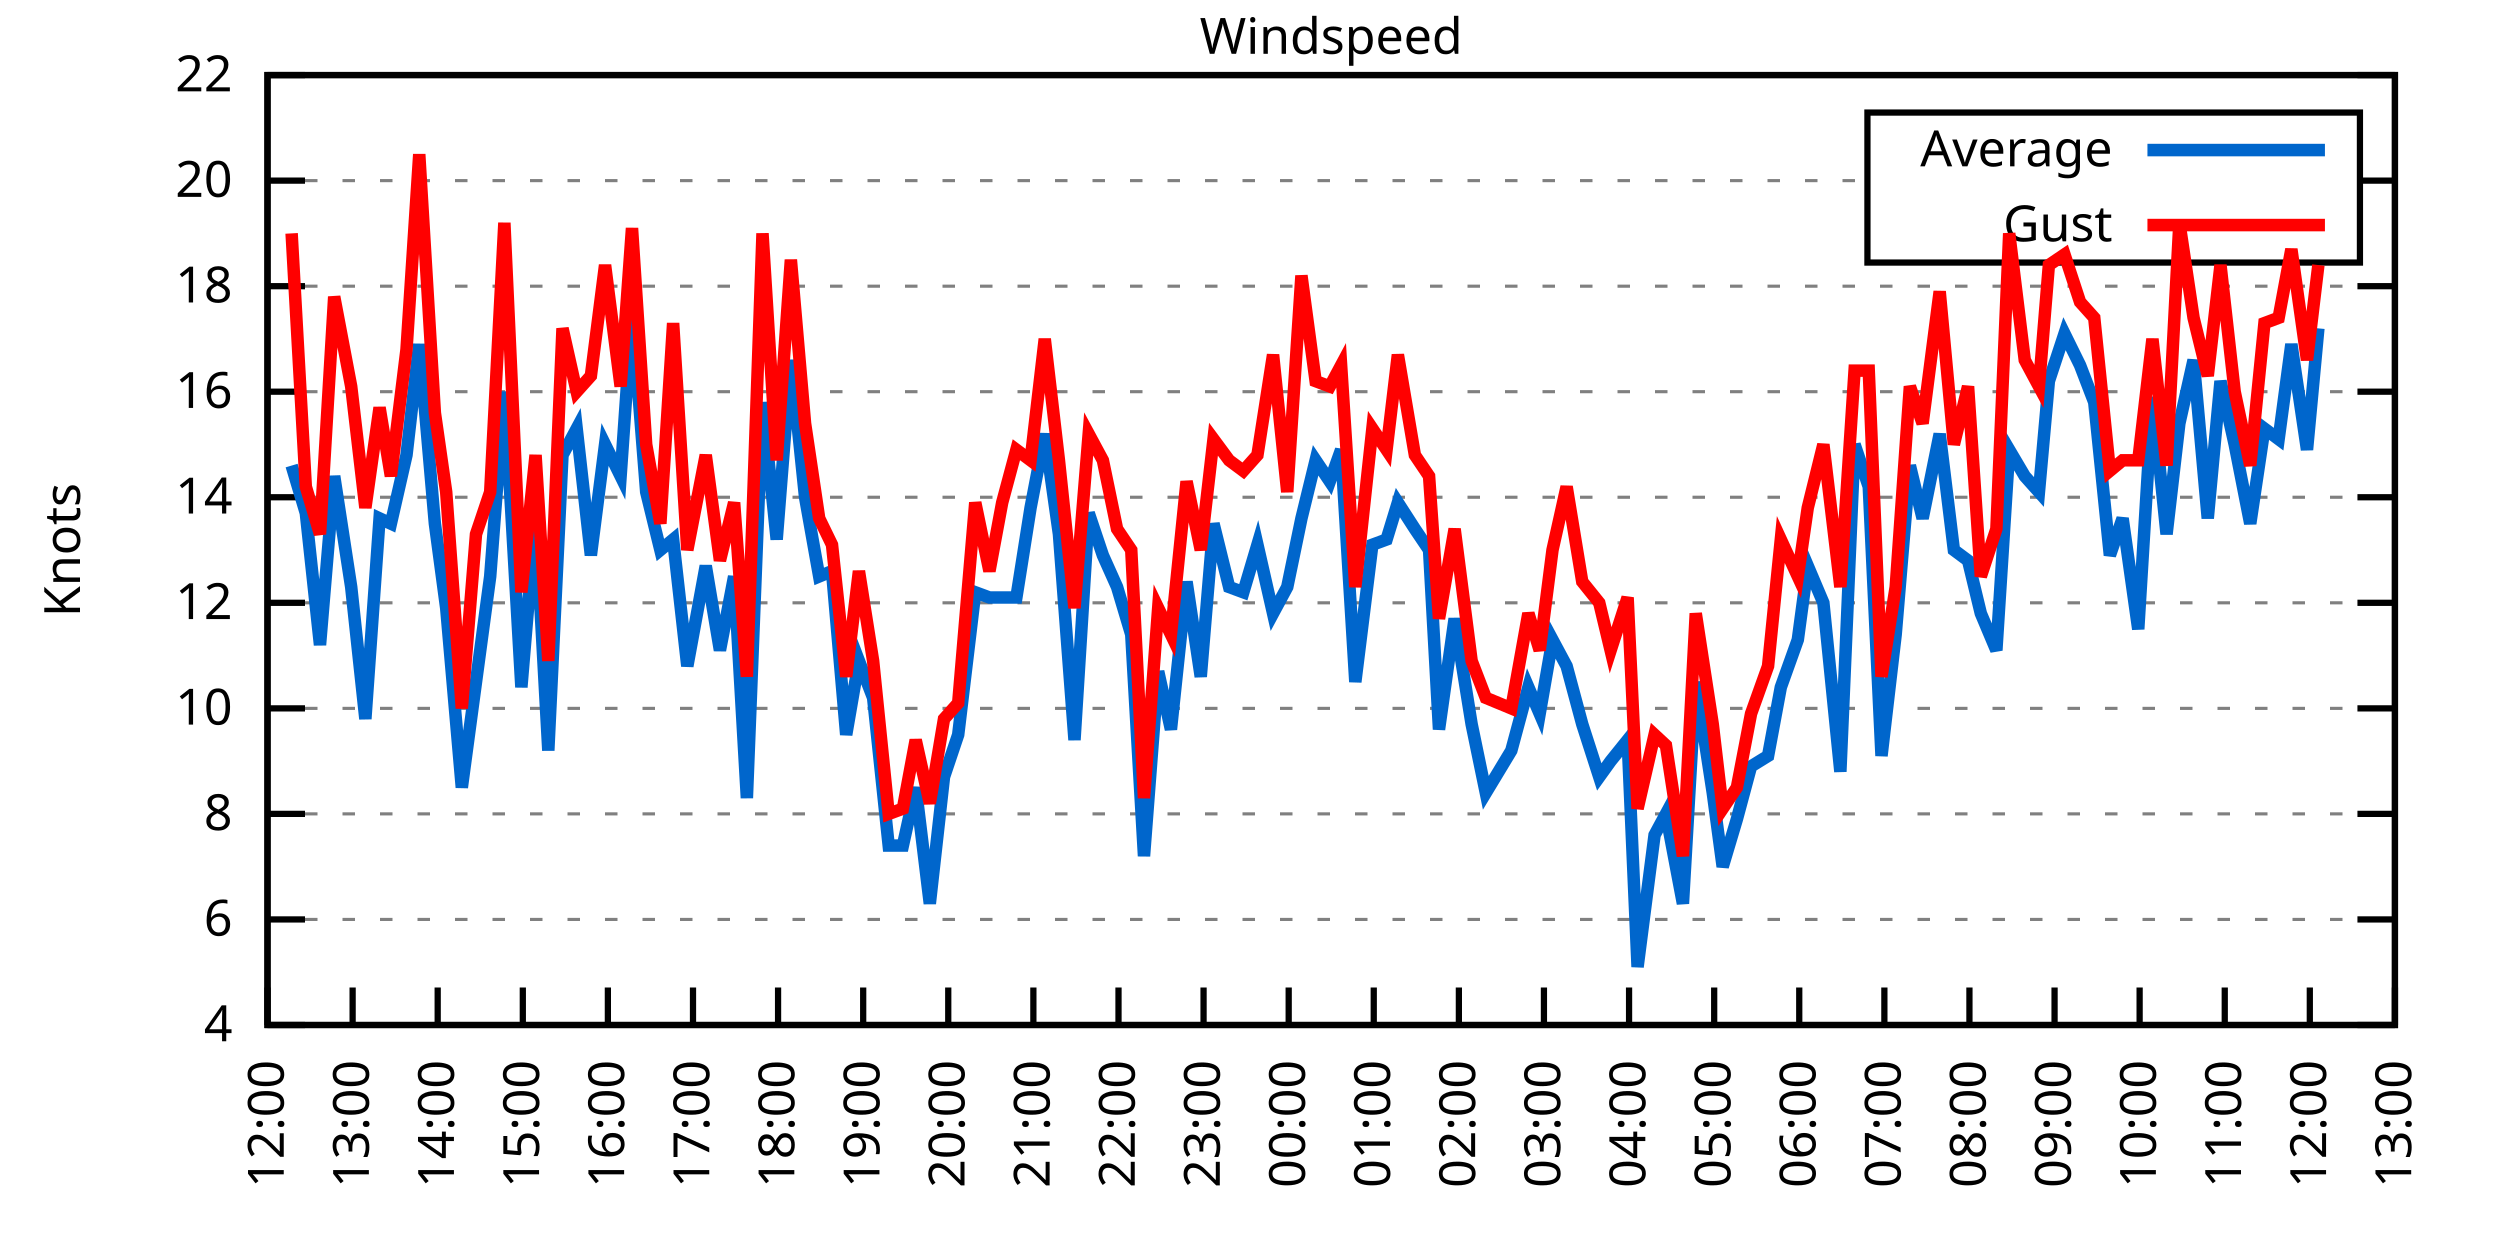
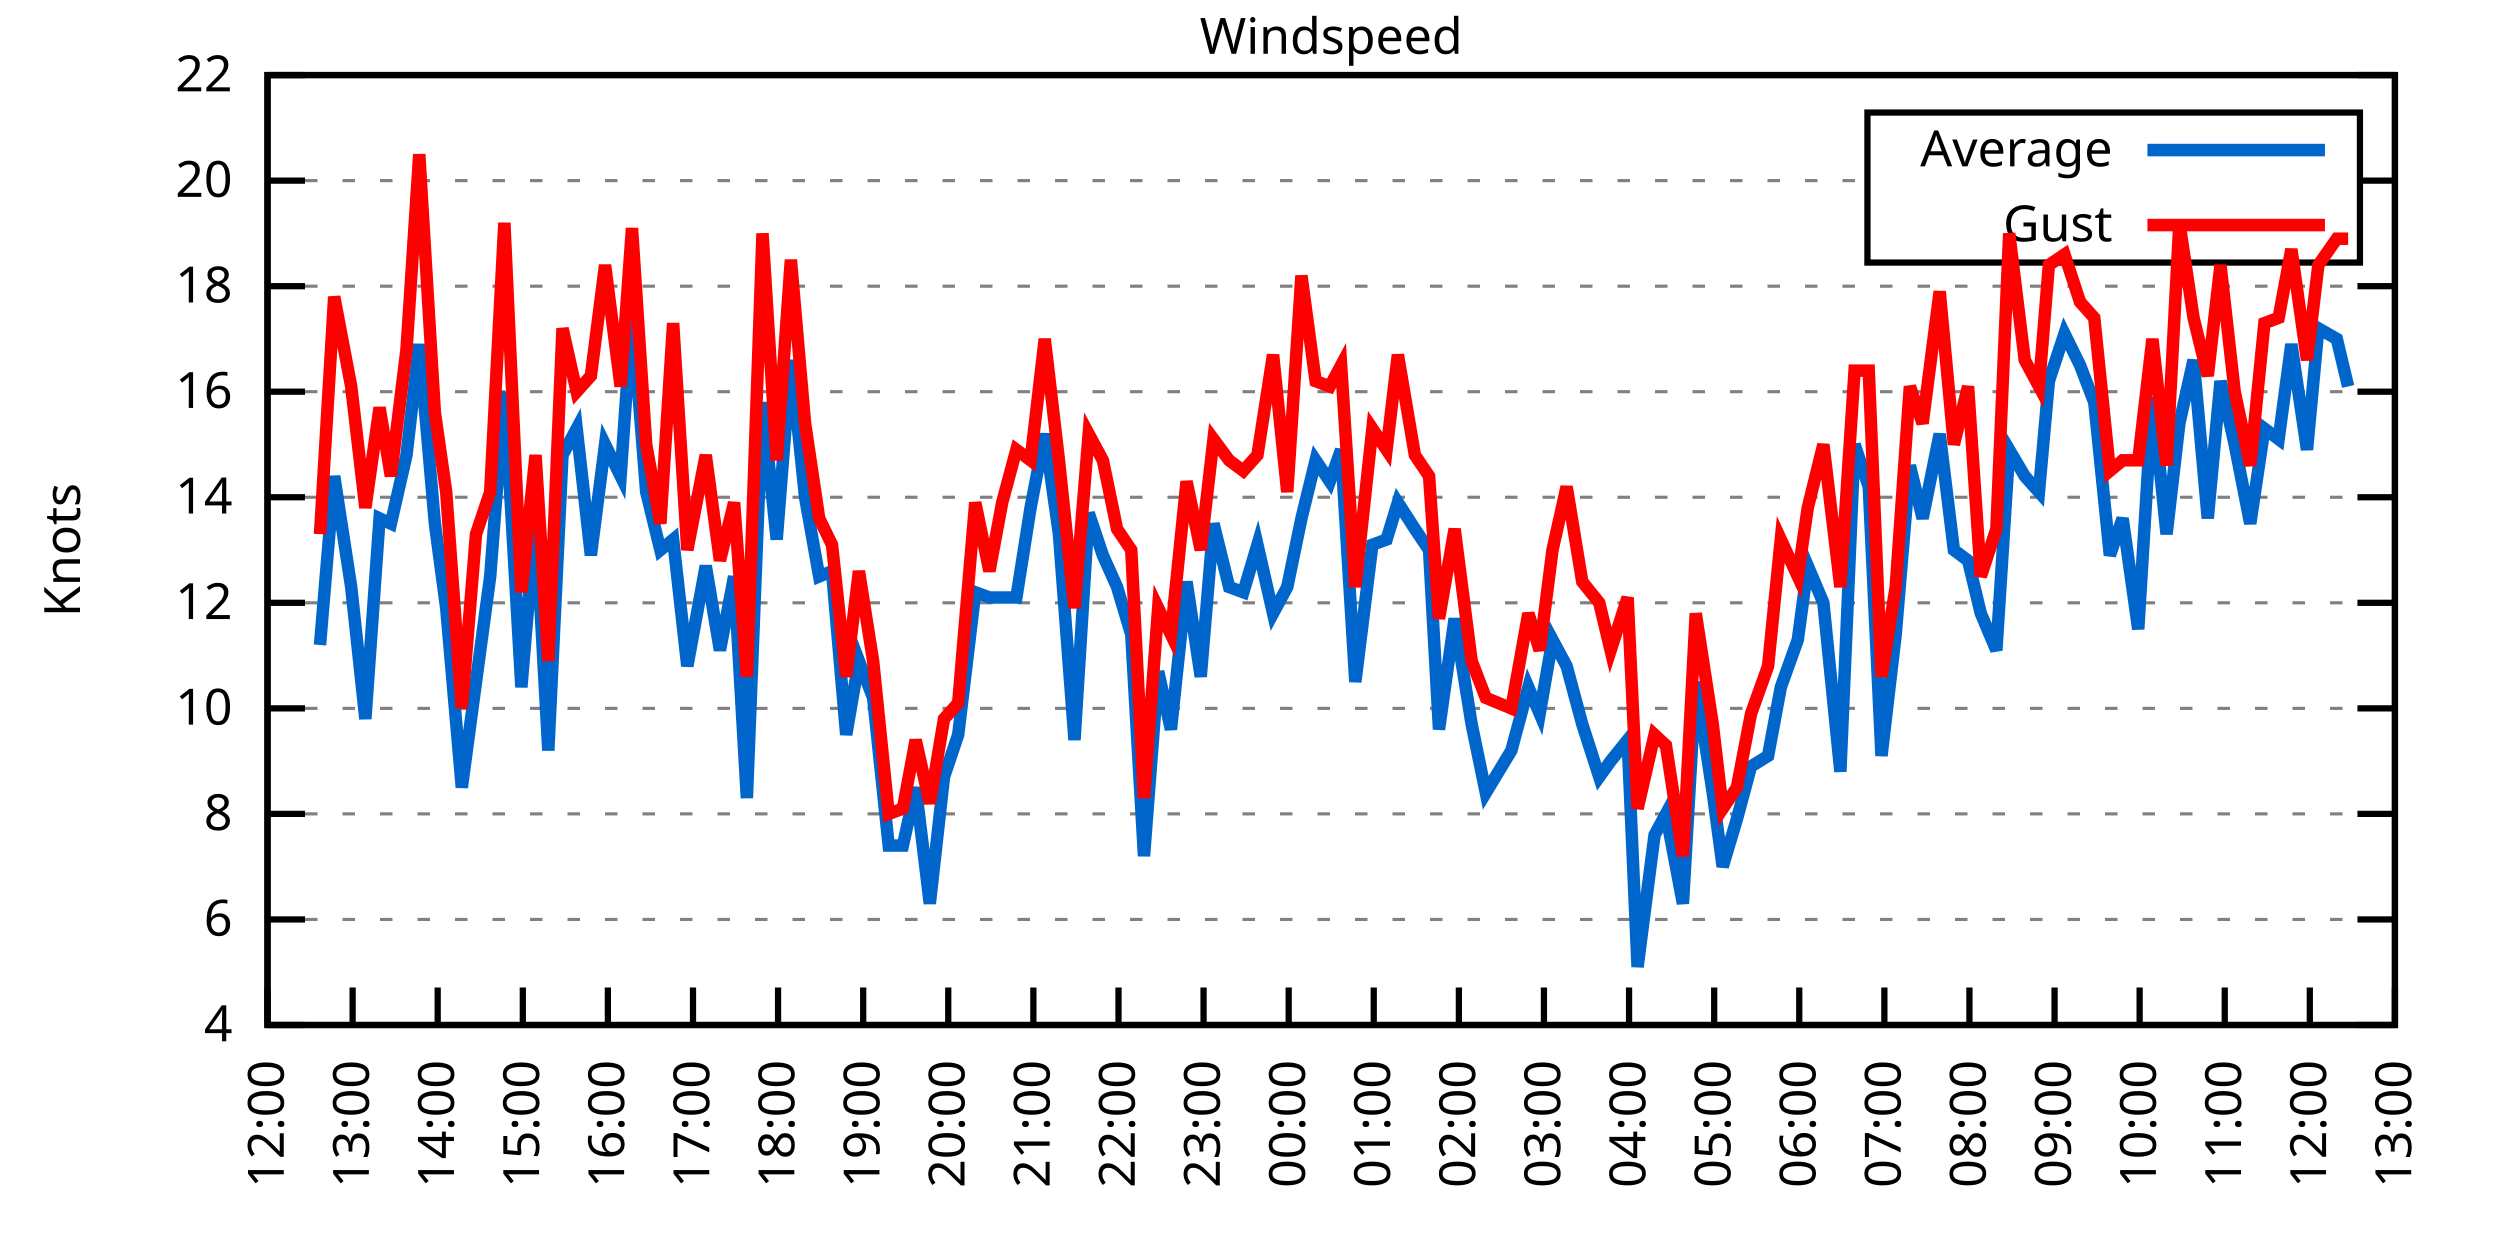
<svg xmlns="http://www.w3.org/2000/svg" xmlns:xlink="http://www.w3.org/1999/xlink" width="400" height="200" viewBox="0 0 400 200">
  <g id="gnuplot_canvas">
    <rect x="0" y="0" width="400" height="200" fill="none" />
    <defs>
      <circle id="gpDot" r="0.5" stroke-width="0.5" stroke="currentColor" />
      <path id="gpPt0" stroke-width="0.333" stroke="currentColor" d="M-1,0 h2 M0,-1 v2" />
      <path id="gpPt1" stroke-width="0.333" stroke="currentColor" d="M-1,-1 L1,1 M1,-1 L-1,1" />
      <path id="gpPt2" stroke-width="0.333" stroke="currentColor" d="M-1,0 L1,0 M0,-1 L0,1 M-1,-1 L1,1 M-1,1 L1,-1" />
      <rect id="gpPt3" stroke-width="0.333" stroke="currentColor" x="-1" y="-1" width="2" height="2" />
      <rect id="gpPt4" stroke-width="0.333" stroke="currentColor" fill="currentColor" x="-1" y="-1" width="2" height="2" />
      <circle id="gpPt5" stroke-width="0.333" stroke="currentColor" cx="0" cy="0" r="1" />
      <use xlink:href="#gpPt5" id="gpPt6" fill="currentColor" stroke="none" />
      <path id="gpPt7" stroke-width="0.333" stroke="currentColor" d="M0,-1.33 L-1.33,0.67 L1.33,0.67 z" />
      <use xlink:href="#gpPt7" id="gpPt8" fill="currentColor" stroke="none" />
      <use xlink:href="#gpPt7" id="gpPt9" stroke="currentColor" transform="rotate(180)" />
      <use xlink:href="#gpPt9" id="gpPt10" fill="currentColor" stroke="none" />
      <use xlink:href="#gpPt3" id="gpPt11" stroke="currentColor" transform="rotate(45)" />
      <use xlink:href="#gpPt11" id="gpPt12" fill="currentColor" stroke="none" />
      <path id="gpPt13" stroke-width="0.333" stroke="currentColor" d="M0,1.330 L1.265,0.411 L0.782,-1.067 L-0.782,-1.076 L-1.265,0.411 z" />
      <use xlink:href="#gpPt13" id="gpPt14" fill="currentColor" stroke="none" />
      <filter id="textbox" filterUnits="objectBoundingBox" x="0" y="0" height="1" width="1">
        <feFlood flood-color="white" flood-opacity="1" result="bgnd" />
        <feComposite in="SourceGraphic" in2="bgnd" operator="atop" />
      </filter>
      <filter id="greybox" filterUnits="objectBoundingBox" x="0" y="0" height="1" width="1">
        <feFlood flood-color="lightgrey" flood-opacity="1" result="grey" />
        <feComposite in="SourceGraphic" in2="grey" operator="atop" />
      </filter>
    </defs>
    <g fill="none" color="white" stroke="currentColor" stroke-width="1.00" stroke-linecap="butt" stroke-linejoin="miter">
</g>
    <g fill="none" color="black" stroke="currentColor" stroke-width="1.00" stroke-linecap="butt" stroke-linejoin="miter">
      <g stroke="none" shape-rendering="crispEdges">
        <polygon fill="rgb(255, 255, 255)" points="42.80,164.00 383.18,164.00 383.18,12.02 42.80,12.02 " />
      </g>
    </g>
    <g fill="none" color="black" stroke="currentColor" stroke-width="1.00" stroke-linecap="butt" stroke-linejoin="miter">
</g>
    <g fill="none" color="black" stroke="black" stroke-width="0.50" stroke-linecap="butt" stroke-linejoin="miter">
</g>
    <g fill="none" color="gray" stroke="currentColor" stroke-width="0.50" stroke-linecap="butt" stroke-linejoin="miter">
      <path stroke="gray" stroke-dasharray="2,4" class="gridline" d="M42.80,164.00 L383.19,164.00  " />
    </g>
    <g fill="none" color="gray" stroke="gray" stroke-width="1.00" stroke-linecap="butt" stroke-linejoin="miter">
</g>
    <g fill="none" color="black" stroke="currentColor" stroke-width="1.00" stroke-linecap="butt" stroke-linejoin="miter">
      <path stroke="black" d="M42.80,164.00 L48.80,164.00 M383.19,164.00 L377.19,164.00  " />
      <g transform="translate(37.20,166.60)" stroke="none" fill="black" font-family="Sans" font-size="8.00" text-anchor="end">
        <text>
          <tspan font-family="Sans"> 4</tspan>
        </text>
      </g>
    </g>
    <g fill="none" color="black" stroke="currentColor" stroke-width="1.00" stroke-linecap="butt" stroke-linejoin="miter">
</g>
    <g fill="none" color="black" stroke="black" stroke-width="0.50" stroke-linecap="butt" stroke-linejoin="miter">
</g>
    <g fill="none" color="gray" stroke="currentColor" stroke-width="0.50" stroke-linecap="butt" stroke-linejoin="miter">
      <path stroke="gray" stroke-dasharray="2,4" class="gridline" d="M42.80,147.11 L383.19,147.11  " />
    </g>
    <g fill="none" color="gray" stroke="gray" stroke-width="1.00" stroke-linecap="butt" stroke-linejoin="miter">
</g>
    <g fill="none" color="black" stroke="currentColor" stroke-width="1.00" stroke-linecap="butt" stroke-linejoin="miter">
      <path stroke="black" d="M42.80,147.11 L48.80,147.11 M383.19,147.11 L377.19,147.11  " />
      <g transform="translate(37.20,149.71)" stroke="none" fill="black" font-family="Sans" font-size="8.00" text-anchor="end">
        <text>
          <tspan font-family="Sans"> 6</tspan>
        </text>
      </g>
    </g>
    <g fill="none" color="black" stroke="currentColor" stroke-width="1.00" stroke-linecap="butt" stroke-linejoin="miter">
</g>
    <g fill="none" color="black" stroke="black" stroke-width="0.50" stroke-linecap="butt" stroke-linejoin="miter">
</g>
    <g fill="none" color="gray" stroke="currentColor" stroke-width="0.50" stroke-linecap="butt" stroke-linejoin="miter">
      <path stroke="gray" stroke-dasharray="2,4" class="gridline" d="M42.80,130.22 L383.19,130.22  " />
    </g>
    <g fill="none" color="gray" stroke="gray" stroke-width="1.00" stroke-linecap="butt" stroke-linejoin="miter">
</g>
    <g fill="none" color="black" stroke="currentColor" stroke-width="1.00" stroke-linecap="butt" stroke-linejoin="miter">
      <path stroke="black" d="M42.80,130.22 L48.80,130.22 M383.19,130.22 L377.19,130.22  " />
      <g transform="translate(37.20,132.82)" stroke="none" fill="black" font-family="Sans" font-size="8.00" text-anchor="end">
        <text>
          <tspan font-family="Sans"> 8</tspan>
        </text>
      </g>
    </g>
    <g fill="none" color="black" stroke="currentColor" stroke-width="1.00" stroke-linecap="butt" stroke-linejoin="miter">
</g>
    <g fill="none" color="black" stroke="black" stroke-width="0.50" stroke-linecap="butt" stroke-linejoin="miter">
</g>
    <g fill="none" color="gray" stroke="currentColor" stroke-width="0.50" stroke-linecap="butt" stroke-linejoin="miter">
      <path stroke="gray" stroke-dasharray="2,4" class="gridline" d="M42.80,113.34 L383.19,113.34  " />
    </g>
    <g fill="none" color="gray" stroke="gray" stroke-width="1.00" stroke-linecap="butt" stroke-linejoin="miter">
</g>
    <g fill="none" color="black" stroke="currentColor" stroke-width="1.00" stroke-linecap="butt" stroke-linejoin="miter">
      <path stroke="black" d="M42.80,113.34 L48.80,113.34 M383.19,113.34 L377.19,113.34  " />
      <g transform="translate(37.20,115.94)" stroke="none" fill="black" font-family="Sans" font-size="8.00" text-anchor="end">
        <text>
          <tspan font-family="Sans"> 10</tspan>
        </text>
      </g>
    </g>
    <g fill="none" color="black" stroke="currentColor" stroke-width="1.00" stroke-linecap="butt" stroke-linejoin="miter">
</g>
    <g fill="none" color="black" stroke="black" stroke-width="0.50" stroke-linecap="butt" stroke-linejoin="miter">
</g>
    <g fill="none" color="gray" stroke="currentColor" stroke-width="0.50" stroke-linecap="butt" stroke-linejoin="miter">
      <path stroke="gray" stroke-dasharray="2,4" class="gridline" d="M42.80,96.45 L383.19,96.45  " />
    </g>
    <g fill="none" color="gray" stroke="gray" stroke-width="1.00" stroke-linecap="butt" stroke-linejoin="miter">
</g>
    <g fill="none" color="black" stroke="currentColor" stroke-width="1.00" stroke-linecap="butt" stroke-linejoin="miter">
      <path stroke="black" d="M42.80,96.45 L48.80,96.45 M383.19,96.45 L377.19,96.45  " />
      <g transform="translate(37.20,99.05)" stroke="none" fill="black" font-family="Sans" font-size="8.00" text-anchor="end">
        <text>
          <tspan font-family="Sans"> 12</tspan>
        </text>
      </g>
    </g>
    <g fill="none" color="black" stroke="currentColor" stroke-width="1.00" stroke-linecap="butt" stroke-linejoin="miter">
</g>
    <g fill="none" color="black" stroke="black" stroke-width="0.50" stroke-linecap="butt" stroke-linejoin="miter">
</g>
    <g fill="none" color="gray" stroke="currentColor" stroke-width="0.50" stroke-linecap="butt" stroke-linejoin="miter">
      <path stroke="gray" stroke-dasharray="2,4" class="gridline" d="M42.80,79.56 L383.19,79.56  " />
    </g>
    <g fill="none" color="gray" stroke="gray" stroke-width="1.00" stroke-linecap="butt" stroke-linejoin="miter">
</g>
    <g fill="none" color="black" stroke="currentColor" stroke-width="1.00" stroke-linecap="butt" stroke-linejoin="miter">
      <path stroke="black" d="M42.80,79.56 L48.80,79.56 M383.19,79.56 L377.19,79.56  " />
      <g transform="translate(37.20,82.16)" stroke="none" fill="black" font-family="Sans" font-size="8.00" text-anchor="end">
        <text>
          <tspan font-family="Sans"> 14</tspan>
        </text>
      </g>
    </g>
    <g fill="none" color="black" stroke="currentColor" stroke-width="1.00" stroke-linecap="butt" stroke-linejoin="miter">
</g>
    <g fill="none" color="black" stroke="black" stroke-width="0.50" stroke-linecap="butt" stroke-linejoin="miter">
</g>
    <g fill="none" color="gray" stroke="currentColor" stroke-width="0.50" stroke-linecap="butt" stroke-linejoin="miter">
      <path stroke="gray" stroke-dasharray="2,4" class="gridline" d="M42.80,62.67 L383.19,62.67  " />
    </g>
    <g fill="none" color="gray" stroke="gray" stroke-width="1.00" stroke-linecap="butt" stroke-linejoin="miter">
</g>
    <g fill="none" color="black" stroke="currentColor" stroke-width="1.00" stroke-linecap="butt" stroke-linejoin="miter">
      <path stroke="black" d="M42.80,62.67 L48.80,62.67 M383.19,62.67 L377.19,62.67  " />
      <g transform="translate(37.20,65.27)" stroke="none" fill="black" font-family="Sans" font-size="8.00" text-anchor="end">
        <text>
          <tspan font-family="Sans"> 16</tspan>
        </text>
      </g>
    </g>
    <g fill="none" color="black" stroke="currentColor" stroke-width="1.00" stroke-linecap="butt" stroke-linejoin="miter">
</g>
    <g fill="none" color="black" stroke="black" stroke-width="0.50" stroke-linecap="butt" stroke-linejoin="miter">
</g>
    <g fill="none" color="gray" stroke="currentColor" stroke-width="0.50" stroke-linecap="butt" stroke-linejoin="miter">
      <path stroke="gray" stroke-dasharray="2,4" class="gridline" d="M42.80,45.79 L383.19,45.79  " />
    </g>
    <g fill="none" color="gray" stroke="gray" stroke-width="1.00" stroke-linecap="butt" stroke-linejoin="miter">
</g>
    <g fill="none" color="black" stroke="currentColor" stroke-width="1.00" stroke-linecap="butt" stroke-linejoin="miter">
      <path stroke="black" d="M42.80,45.79 L48.80,45.79 M383.19,45.79 L377.19,45.79  " />
      <g transform="translate(37.20,48.39)" stroke="none" fill="black" font-family="Sans" font-size="8.00" text-anchor="end">
        <text>
          <tspan font-family="Sans"> 18</tspan>
        </text>
      </g>
    </g>
    <g fill="none" color="black" stroke="currentColor" stroke-width="1.00" stroke-linecap="butt" stroke-linejoin="miter">
</g>
    <g fill="none" color="black" stroke="black" stroke-width="0.50" stroke-linecap="butt" stroke-linejoin="miter">
</g>
    <g fill="none" color="gray" stroke="currentColor" stroke-width="0.50" stroke-linecap="butt" stroke-linejoin="miter">
      <path stroke="gray" stroke-dasharray="2,4" class="gridline" d="M42.80,28.90 L298.79,28.90 M377.59,28.90 L383.19,28.90  " />
    </g>
    <g fill="none" color="gray" stroke="gray" stroke-width="1.00" stroke-linecap="butt" stroke-linejoin="miter">
</g>
    <g fill="none" color="black" stroke="currentColor" stroke-width="1.00" stroke-linecap="butt" stroke-linejoin="miter">
      <path stroke="black" d="M42.80,28.90 L48.80,28.90 M383.19,28.90 L377.19,28.90  " />
      <g transform="translate(37.20,31.50)" stroke="none" fill="black" font-family="Sans" font-size="8.00" text-anchor="end">
        <text>
          <tspan font-family="Sans"> 20</tspan>
        </text>
      </g>
    </g>
    <g fill="none" color="black" stroke="currentColor" stroke-width="1.00" stroke-linecap="butt" stroke-linejoin="miter">
</g>
    <g fill="none" color="black" stroke="black" stroke-width="0.50" stroke-linecap="butt" stroke-linejoin="miter">
</g>
    <g fill="none" color="gray" stroke="currentColor" stroke-width="0.50" stroke-linecap="butt" stroke-linejoin="miter">
      <path stroke="gray" stroke-dasharray="2,4" class="gridline" d="M42.80,12.01 L383.19,12.01  " />
    </g>
    <g fill="none" color="gray" stroke="gray" stroke-width="1.00" stroke-linecap="butt" stroke-linejoin="miter">
</g>
    <g fill="none" color="black" stroke="currentColor" stroke-width="1.00" stroke-linecap="butt" stroke-linejoin="miter">
      <path stroke="black" d="M42.80,12.01 L48.80,12.01 M383.19,12.01 L377.19,12.01  " />
      <g transform="translate(37.20,14.61)" stroke="none" fill="black" font-family="Sans" font-size="8.00" text-anchor="end">
        <text>
          <tspan font-family="Sans"> 22</tspan>
        </text>
      </g>
    </g>
    <g fill="none" color="black" stroke="currentColor" stroke-width="1.00" stroke-linecap="butt" stroke-linejoin="miter">
      <path stroke="black" d="M42.80,164.00 L42.80,158.00  " />
      <g transform="translate(45.40,169.60) rotate(270.00)" stroke="none" fill="black" font-family="Sans" font-size="8.00" text-anchor="end">
        <text>
          <tspan font-family="Sans">12:00</tspan>
        </text>
      </g>
    </g>
    <g fill="none" color="black" stroke="currentColor" stroke-width="1.00" stroke-linecap="butt" stroke-linejoin="miter">
      <path stroke="black" d="M56.42,164.00 L56.42,158.00  " />
      <g transform="translate(59.02,169.60) rotate(270.00)" stroke="none" fill="black" font-family="Sans" font-size="8.00" text-anchor="end">
        <text>
          <tspan font-family="Sans">13:00</tspan>
        </text>
      </g>
    </g>
    <g fill="none" color="black" stroke="currentColor" stroke-width="1.00" stroke-linecap="butt" stroke-linejoin="miter">
      <path stroke="black" d="M70.03,164.00 L70.03,158.00  " />
      <g transform="translate(72.63,169.60) rotate(270.00)" stroke="none" fill="black" font-family="Sans" font-size="8.00" text-anchor="end">
        <text>
          <tspan font-family="Sans">14:00</tspan>
        </text>
      </g>
    </g>
    <g fill="none" color="black" stroke="currentColor" stroke-width="1.00" stroke-linecap="butt" stroke-linejoin="miter">
      <path stroke="black" d="M83.65,164.00 L83.65,158.00  " />
      <g transform="translate(86.25,169.60) rotate(270.00)" stroke="none" fill="black" font-family="Sans" font-size="8.00" text-anchor="end">
        <text>
          <tspan font-family="Sans">15:00</tspan>
        </text>
      </g>
    </g>
    <g fill="none" color="black" stroke="currentColor" stroke-width="1.00" stroke-linecap="butt" stroke-linejoin="miter">
      <path stroke="black" d="M97.26,164.00 L97.26,158.00  " />
      <g transform="translate(99.86,169.60) rotate(270.00)" stroke="none" fill="black" font-family="Sans" font-size="8.00" text-anchor="end">
        <text>
          <tspan font-family="Sans">16:00</tspan>
        </text>
      </g>
    </g>
    <g fill="none" color="black" stroke="currentColor" stroke-width="1.00" stroke-linecap="butt" stroke-linejoin="miter">
      <path stroke="black" d="M110.88,164.00 L110.88,158.00  " />
      <g transform="translate(113.48,169.60) rotate(270.00)" stroke="none" fill="black" font-family="Sans" font-size="8.00" text-anchor="end">
        <text>
          <tspan font-family="Sans">17:00</tspan>
        </text>
      </g>
    </g>
    <g fill="none" color="black" stroke="currentColor" stroke-width="1.00" stroke-linecap="butt" stroke-linejoin="miter">
      <path stroke="black" d="M124.49,164.00 L124.49,158.00  " />
      <g transform="translate(127.09,169.60) rotate(270.00)" stroke="none" fill="black" font-family="Sans" font-size="8.00" text-anchor="end">
        <text>
          <tspan font-family="Sans">18:00</tspan>
        </text>
      </g>
    </g>
    <g fill="none" color="black" stroke="currentColor" stroke-width="1.00" stroke-linecap="butt" stroke-linejoin="miter">
      <path stroke="black" d="M138.11,164.00 L138.11,158.00  " />
      <g transform="translate(140.71,169.60) rotate(270.00)" stroke="none" fill="black" font-family="Sans" font-size="8.00" text-anchor="end">
        <text>
          <tspan font-family="Sans">19:00</tspan>
        </text>
      </g>
    </g>
    <g fill="none" color="black" stroke="currentColor" stroke-width="1.00" stroke-linecap="butt" stroke-linejoin="miter">
      <path stroke="black" d="M151.72,164.00 L151.72,158.00  " />
      <g transform="translate(154.32,169.60) rotate(270.00)" stroke="none" fill="black" font-family="Sans" font-size="8.00" text-anchor="end">
        <text>
          <tspan font-family="Sans">20:00</tspan>
        </text>
      </g>
    </g>
    <g fill="none" color="black" stroke="currentColor" stroke-width="1.00" stroke-linecap="butt" stroke-linejoin="miter">
      <path stroke="black" d="M165.34,164.00 L165.34,158.00  " />
      <g transform="translate(167.94,169.60) rotate(270.00)" stroke="none" fill="black" font-family="Sans" font-size="8.00" text-anchor="end">
        <text>
          <tspan font-family="Sans">21:00</tspan>
        </text>
      </g>
    </g>
    <g fill="none" color="black" stroke="currentColor" stroke-width="1.00" stroke-linecap="butt" stroke-linejoin="miter">
      <path stroke="black" d="M178.96,164.00 L178.96,158.00  " />
      <g transform="translate(181.56,169.60) rotate(270.00)" stroke="none" fill="black" font-family="Sans" font-size="8.00" text-anchor="end">
        <text>
          <tspan font-family="Sans">22:00</tspan>
        </text>
      </g>
    </g>
    <g fill="none" color="black" stroke="currentColor" stroke-width="1.00" stroke-linecap="butt" stroke-linejoin="miter">
      <path stroke="black" d="M192.57,164.00 L192.57,158.00  " />
      <g transform="translate(195.17,169.60) rotate(270.00)" stroke="none" fill="black" font-family="Sans" font-size="8.00" text-anchor="end">
        <text>
          <tspan font-family="Sans">23:00</tspan>
        </text>
      </g>
    </g>
    <g fill="none" color="black" stroke="currentColor" stroke-width="1.00" stroke-linecap="butt" stroke-linejoin="miter">
      <path stroke="black" d="M206.19,164.00 L206.19,158.00  " />
      <g transform="translate(208.79,169.60) rotate(270.00)" stroke="none" fill="black" font-family="Sans" font-size="8.00" text-anchor="end">
        <text>
          <tspan font-family="Sans">00:00</tspan>
        </text>
      </g>
    </g>
    <g fill="none" color="black" stroke="currentColor" stroke-width="1.00" stroke-linecap="butt" stroke-linejoin="miter">
      <path stroke="black" d="M219.80,164.00 L219.80,158.00  " />
      <g transform="translate(222.40,169.60) rotate(270.00)" stroke="none" fill="black" font-family="Sans" font-size="8.00" text-anchor="end">
        <text>
          <tspan font-family="Sans">01:00</tspan>
        </text>
      </g>
    </g>
    <g fill="none" color="black" stroke="currentColor" stroke-width="1.00" stroke-linecap="butt" stroke-linejoin="miter">
      <path stroke="black" d="M233.42,164.00 L233.42,158.00  " />
      <g transform="translate(236.02,169.60) rotate(270.00)" stroke="none" fill="black" font-family="Sans" font-size="8.00" text-anchor="end">
        <text>
          <tspan font-family="Sans">02:00</tspan>
        </text>
      </g>
    </g>
    <g fill="none" color="black" stroke="currentColor" stroke-width="1.00" stroke-linecap="butt" stroke-linejoin="miter">
      <path stroke="black" d="M247.03,164.00 L247.03,158.00  " />
      <g transform="translate(249.63,169.60) rotate(270.00)" stroke="none" fill="black" font-family="Sans" font-size="8.00" text-anchor="end">
        <text>
          <tspan font-family="Sans">03:00</tspan>
        </text>
      </g>
    </g>
    <g fill="none" color="black" stroke="currentColor" stroke-width="1.00" stroke-linecap="butt" stroke-linejoin="miter">
      <path stroke="black" d="M260.65,164.00 L260.65,158.00  " />
      <g transform="translate(263.25,169.60) rotate(270.00)" stroke="none" fill="black" font-family="Sans" font-size="8.00" text-anchor="end">
        <text>
          <tspan font-family="Sans">04:00</tspan>
        </text>
      </g>
    </g>
    <g fill="none" color="black" stroke="currentColor" stroke-width="1.00" stroke-linecap="butt" stroke-linejoin="miter">
      <path stroke="black" d="M274.27,164.00 L274.27,158.00  " />
      <g transform="translate(276.87,169.60) rotate(270.00)" stroke="none" fill="black" font-family="Sans" font-size="8.00" text-anchor="end">
        <text>
          <tspan font-family="Sans">05:00</tspan>
        </text>
      </g>
    </g>
    <g fill="none" color="black" stroke="currentColor" stroke-width="1.00" stroke-linecap="butt" stroke-linejoin="miter">
      <path stroke="black" d="M287.88,164.00 L287.88,158.00  " />
      <g transform="translate(290.48,169.60) rotate(270.00)" stroke="none" fill="black" font-family="Sans" font-size="8.00" text-anchor="end">
        <text>
          <tspan font-family="Sans">06:00</tspan>
        </text>
      </g>
    </g>
    <g fill="none" color="black" stroke="currentColor" stroke-width="1.00" stroke-linecap="butt" stroke-linejoin="miter">
      <path stroke="black" d="M301.50,164.00 L301.50,158.00  " />
      <g transform="translate(304.10,169.60) rotate(270.00)" stroke="none" fill="black" font-family="Sans" font-size="8.00" text-anchor="end">
        <text>
          <tspan font-family="Sans">07:00</tspan>
        </text>
      </g>
    </g>
    <g fill="none" color="black" stroke="currentColor" stroke-width="1.00" stroke-linecap="butt" stroke-linejoin="miter">
      <path stroke="black" d="M315.11,164.00 L315.11,158.00  " />
      <g transform="translate(317.71,169.60) rotate(270.00)" stroke="none" fill="black" font-family="Sans" font-size="8.00" text-anchor="end">
        <text>
          <tspan font-family="Sans">08:00</tspan>
        </text>
      </g>
    </g>
    <g fill="none" color="black" stroke="currentColor" stroke-width="1.00" stroke-linecap="butt" stroke-linejoin="miter">
      <path stroke="black" d="M328.73,164.00 L328.73,158.00  " />
      <g transform="translate(331.33,169.60) rotate(270.00)" stroke="none" fill="black" font-family="Sans" font-size="8.00" text-anchor="end">
        <text>
          <tspan font-family="Sans">09:00</tspan>
        </text>
      </g>
    </g>
    <g fill="none" color="black" stroke="currentColor" stroke-width="1.00" stroke-linecap="butt" stroke-linejoin="miter">
      <path stroke="black" d="M342.34,164.00 L342.34,158.00  " />
      <g transform="translate(344.94,169.60) rotate(270.00)" stroke="none" fill="black" font-family="Sans" font-size="8.00" text-anchor="end">
        <text>
          <tspan font-family="Sans">10:00</tspan>
        </text>
      </g>
    </g>
    <g fill="none" color="black" stroke="currentColor" stroke-width="1.00" stroke-linecap="butt" stroke-linejoin="miter">
      <path stroke="black" d="M355.96,164.00 L355.96,158.00  " />
      <g transform="translate(358.56,169.60) rotate(270.00)" stroke="none" fill="black" font-family="Sans" font-size="8.00" text-anchor="end">
        <text>
          <tspan font-family="Sans">11:00</tspan>
        </text>
      </g>
    </g>
    <g fill="none" color="black" stroke="currentColor" stroke-width="1.00" stroke-linecap="butt" stroke-linejoin="miter">
      <path stroke="black" d="M369.57,164.00 L369.57,158.00  " />
      <g transform="translate(372.17,169.60) rotate(270.00)" stroke="none" fill="black" font-family="Sans" font-size="8.00" text-anchor="end">
        <text>
          <tspan font-family="Sans">12:00</tspan>
        </text>
      </g>
    </g>
    <g fill="none" color="black" stroke="currentColor" stroke-width="1.00" stroke-linecap="butt" stroke-linejoin="miter">
      <path stroke="black" d="M383.19,164.00 L383.19,158.00  " />
      <g transform="translate(385.79,169.60) rotate(270.00)" stroke="none" fill="black" font-family="Sans" font-size="8.00" text-anchor="end">
        <text>
          <tspan font-family="Sans">13:00</tspan>
        </text>
      </g>
    </g>
    <g fill="none" color="black" stroke="currentColor" stroke-width="1.00" stroke-linecap="butt" stroke-linejoin="miter">
</g>
    <g fill="none" color="black" stroke="currentColor" stroke-width="1.00" stroke-linecap="butt" stroke-linejoin="miter">
      <path stroke="black" d="M42.80,12.01 L42.80,164.00 L383.19,164.00 L383.19,12.01 L42.80,12.01 Z  " />
    </g>
    <g fill="none" color="black" stroke="currentColor" stroke-width="1.00" stroke-linecap="butt" stroke-linejoin="miter">
</g>
    <g fill="none" color="black" stroke="currentColor" stroke-width="1.00" stroke-linecap="butt" stroke-linejoin="miter">
      <path stroke="black" d="M298.79,42.01 L298.79,18.01 L377.59,18.01 L377.59,42.01 L298.79,42.01 Z  " />
    </g>
    <g id="Windspeed_plot_1">
      <g fill="none" color="white" stroke="black" stroke-width="2.00" stroke-linecap="butt" stroke-linejoin="miter">
</g>
      <g fill="none" color="black" stroke="currentColor" stroke-width="2.00" stroke-linecap="butt" stroke-linejoin="miter">
        <g transform="translate(337.99,26.61)" stroke="none" fill="black" font-family="Sans" font-size="8.00" text-anchor="end">
          <text>
            <tspan font-family="Sans">Average</tspan>
          </text>
        </g>
      </g>
      <g fill="none" color="black" stroke="currentColor" stroke-width="2.00" stroke-linecap="butt" stroke-linejoin="miter">
-         <path stroke="rgb(  0, 102, 204)" d="M343.59,24.01 L371.99,24.01 M46.66,74.49 L48.93,82.09 L51.20,103.20 L53.47,76.18 L56.19,93.92 L58.46,115.03   L60.73,82.94 L62.54,83.78 L65.04,72.81 L67.08,55.07 L69.58,83.78 L71.39,97.29 L73.89,126.00 L76.16,109.11   L78.43,92.23 L80.70,62.67 L83.42,109.96 L85.69,82.94 L87.73,120.09 L90.00,72.81 L92.27,68.58 L94.54,88.85   L96.81,71.12 L99.30,76.18 L101.12,50.01 L103.39,78.72 L105.66,88.00 L107.70,86.32 L109.97,106.58 L112.92,90.54   L115.19,104.05 L117.46,92.23 L119.50,127.69 L122.00,64.36 L124.27,86.32 L126.54,57.61 L128.81,79.56 L131.07,92.23   L133.12,91.38 L135.39,117.56 L137.43,105.74 L139.70,111.65 L142.19,135.29 L144.46,135.29 L146.51,126.00 L148.77,144.58   L151.04,124.31 L153.31,117.56 L156.04,94.76 L158.31,95.60 L160.35,95.60 L162.62,95.60 L164.89,81.25 L167.16,69.43   L169.43,85.47 L171.92,118.40 L174.19,82.09 L176.46,88.85 L178.73,93.92 L181.00,101.52 L183.04,136.98 L185.31,107.43   L187.35,116.71 L189.85,93.07 L192.12,108.27 L194.16,83.78 L196.66,93.92 L198.93,94.76 L201.19,87.16 L203.69,98.14   L205.96,93.92 L208.23,82.94 L210.50,73.65 L212.77,77.03 L214.58,71.96 L216.85,109.11 L219.58,87.16 L221.85,86.32   L223.66,80.41 L226.38,84.63 L228.65,88.00 L230.24,116.71 L232.74,98.98 L235.46,115.87 L237.73,126.85 L241.81,120.09   L244.54,109.96 L246.35,114.18 L248.40,102.36 L250.66,106.58 L253.16,115.87 L255.88,124.31 L257.70,121.78 L260.42,118.40   L262.01,154.71 L264.73,133.60 L266.55,130.22 L269.27,144.58 L271.32,109.11 L274.04,126.85 L275.63,138.67 L277.90,131.07   L280.17,122.62 L282.89,120.94 L284.93,109.96 L287.65,102.36 L289.24,90.54 L291.74,96.45 L294.46,123.47 L296.73,71.12   L299.00,77.87 L301.04,120.94 L303.31,101.52 L305.58,74.49 L307.62,82.94 L310.35,69.43 L312.62,88.00 L314.89,89.69   L316.93,98.14 L319.42,104.05 L321.47,71.96 L323.96,76.18 L326.23,78.72 L327.82,60.98 L330.32,53.39 L332.81,58.45   L335.08,64.36 L337.58,88.85 L339.62,82.94 L342.12,100.67 L344.39,63.52 L346.65,85.47 L348.70,67.74 L350.97,57.61   L353.24,82.94 L355.28,60.98 L357.55,71.12 L360.04,83.78 L362.31,68.58 L364.58,70.27 L366.62,55.07 L369.12,71.96   L370.94,52.54  " />
+         <path stroke="rgb(  0, 102, 204)" d="M343.59,24.01 L371.99,24.01 M51.20,103.20 L53.47,76.18 L56.19,93.92 L58.46,115.03 L60.73,82.94 L62.54,83.78   L65.04,72.81 L67.08,55.07 L69.58,83.78 L71.39,97.29 L73.89,126.00 L76.16,109.11 L78.43,92.23 L80.70,62.67   L83.42,109.96 L85.69,82.94 L87.73,120.09 L90.00,72.81 L92.27,68.58 L94.54,88.85 L96.81,71.12 L99.30,76.18   L101.12,50.01 L103.39,78.72 L105.66,88.00 L107.70,86.32 L109.97,106.58 L112.92,90.54 L115.19,104.05 L117.46,92.23   L119.50,127.69 L122.00,64.36 L124.27,86.32 L126.54,57.61 L128.81,79.56 L131.07,92.23 L133.12,91.38 L135.39,117.56   L137.43,105.74 L139.70,111.65 L142.19,135.29 L144.46,135.29 L146.51,126.00 L148.77,144.58 L151.04,124.31 L153.31,117.56   L156.04,94.76 L158.31,95.60 L160.35,95.60 L162.62,95.60 L164.89,81.25 L167.16,69.43 L169.43,85.47 L171.92,118.40   L174.19,82.09 L176.46,88.85 L178.73,93.92 L181.00,101.52 L183.04,136.98 L185.31,107.43 L187.35,116.71 L189.85,93.07   L192.12,108.27 L194.16,83.78 L196.66,93.92 L198.93,94.76 L201.19,87.16 L203.69,98.14 L205.96,93.92 L208.23,82.94   L210.50,73.65 L212.77,77.03 L214.58,71.96 L216.85,109.11 L219.58,87.16 L221.85,86.32 L223.66,80.41 L226.38,84.63   L228.65,88.00 L230.24,116.71 L232.74,98.98 L235.46,115.87 L237.73,126.85 L241.81,120.09 L244.54,109.96 L246.35,114.18   L248.40,102.36 L250.66,106.58 L253.16,115.87 L255.88,124.31 L257.70,121.78 L260.42,118.40 L262.01,154.71 L264.73,133.60   L266.55,130.22 L269.27,144.58 L271.32,109.11 L274.04,126.85 L275.63,138.67 L277.90,131.07 L280.17,122.62 L282.89,120.94   L284.93,109.96 L287.65,102.36 L289.24,90.54 L291.74,96.45 L294.46,123.47 L296.73,71.12 L299.00,77.87 L301.04,120.94   L303.31,101.52 L305.58,74.49 L307.62,82.94 L310.35,69.43 L312.62,88.00 L314.89,89.69 L316.93,98.14 L319.42,104.05   L321.47,71.96 L323.96,76.18 L326.23,78.72 L327.82,60.98 L330.32,53.39 L332.81,58.45 L335.08,64.36 L337.58,88.85   L339.62,82.94 L342.12,100.67 L344.39,63.52 L346.65,85.47 L348.70,67.74 L350.97,57.61 L353.24,82.94 L355.28,60.98   L357.55,71.12 L360.04,83.78 L362.31,68.58 L364.58,70.27 L366.62,55.07 L369.12,71.96 L370.94,52.54 L373.89,54.23   L375.70,61.83  " />
      </g>
    </g>
    <g id="Windspeed_plot_2">
      <g fill="none" color="black" stroke="currentColor" stroke-width="2.00" stroke-linecap="butt" stroke-linejoin="miter">
        <g transform="translate(337.99,38.61)" stroke="none" fill="black" font-family="Sans" font-size="8.00" text-anchor="end">
          <text>
            <tspan font-family="Sans">Gust</tspan>
          </text>
        </g>
      </g>
      <g fill="none" color="black" stroke="currentColor" stroke-width="2.00" stroke-linecap="butt" stroke-linejoin="miter">
-         <path stroke="rgb(255,   0,   0)" d="M343.59,36.01 L371.99,36.01 M46.66,37.34 L48.93,77.87 L51.20,85.47 L53.47,47.47 L56.19,61.83 L58.46,81.25   L60.73,65.21 L62.54,76.18 L65.04,55.92 L67.08,24.68 L69.58,66.05 L71.39,78.72 L73.89,113.34 L76.16,85.47   L78.43,78.72 L80.70,35.65 L83.42,94.76 L85.69,72.81 L87.73,105.74 L90.00,52.54 L92.27,62.67 L94.54,60.14   L96.81,42.41 L99.30,61.83 L101.12,36.50 L103.39,71.12 L105.66,83.78 L107.70,51.70 L109.97,88.00 L112.92,72.81   L115.19,89.69 L117.46,80.41 L119.50,108.27 L122.00,37.34 L124.27,73.65 L126.54,41.56 L128.81,67.74 L131.07,82.94   L133.12,87.16 L135.39,108.27 L137.43,91.38 L139.70,105.74 L142.19,130.22 L144.46,129.38 L146.51,118.40 L148.77,128.54   L151.04,115.03 L153.31,112.49 L156.04,80.41 L158.31,91.38 L160.35,80.41 L162.62,71.96 L164.89,73.65 L167.16,54.23   L169.43,73.65 L171.92,97.29 L174.19,69.43 L176.46,73.65 L178.73,84.63 L181.00,88.00 L183.04,127.69 L185.31,97.29   L187.35,101.52 L189.85,77.03 L192.12,88.00 L194.16,70.27 L196.66,73.65 L198.93,75.34 L201.19,72.81 L203.69,56.76   L205.96,78.72 L208.23,44.10 L210.50,60.98 L212.77,61.83 L214.58,58.45 L216.85,93.92 L219.58,68.58 L221.85,71.96   L223.66,56.76 L226.38,72.81 L228.65,76.18 L230.24,98.98 L232.74,84.63 L235.46,105.74 L237.73,111.65 L241.81,113.34   L244.54,98.14 L246.35,104.05 L248.40,88.00 L250.66,77.87 L253.16,93.07 L255.88,96.45 L257.70,104.05 L260.42,95.60   L262.01,129.38 L264.73,117.56 L266.55,119.25 L269.27,136.98 L271.32,98.14 L274.04,115.87 L275.63,129.38 L277.90,126.00   L280.17,114.18 L282.89,106.58 L284.93,86.32 L287.65,92.23 L289.24,81.25 L291.74,71.12 L294.46,93.92 L296.73,59.30   L299.00,59.30 L301.04,108.27 L303.31,93.92 L305.58,61.83 L307.62,67.74 L310.35,46.63 L312.62,71.12 L314.89,61.83   L316.93,92.23 L319.42,84.63 L321.47,37.34 L323.96,57.61 L326.23,61.83 L327.82,42.41 L330.32,40.72 L332.81,48.32   L335.08,50.85 L337.58,75.34 L339.62,73.65 L342.12,73.65 L344.39,54.23 L346.65,74.49 L348.70,35.65 L350.97,50.85   L353.24,60.14 L355.28,42.41 L357.55,62.67 L360.04,74.49 L362.31,51.70 L364.58,50.85 L366.62,39.87 L369.12,57.61   L370.94,42.41  " />
+         <path stroke="rgb(255,   0,   0)" d="M343.59,36.01 L371.99,36.01 M51.20,85.47 L53.47,47.47 L56.19,61.83 L58.46,81.25 L60.73,65.21 L62.54,76.18   L65.04,55.92 L67.08,24.68 L69.58,66.05 L71.39,78.72 L73.89,113.34 L76.16,85.47 L78.43,78.72 L80.70,35.65   L83.42,94.76 L85.69,72.81 L87.73,105.74 L90.00,52.54 L92.27,62.67 L94.54,60.14 L96.81,42.41 L99.30,61.83   L101.12,36.50 L103.39,71.12 L105.66,83.78 L107.70,51.70 L109.97,88.00 L112.92,72.81 L115.19,89.69 L117.46,80.41   L119.50,108.27 L122.00,37.34 L124.27,73.65 L126.54,41.56 L128.81,67.74 L131.07,82.94 L133.12,87.16 L135.39,108.27   L137.43,91.38 L139.70,105.74 L142.19,130.22 L144.46,129.38 L146.51,118.40 L148.77,128.54 L151.04,115.03 L153.31,112.49   L156.04,80.41 L158.31,91.38 L160.35,80.41 L162.62,71.96 L164.89,73.65 L167.16,54.23 L169.43,73.65 L171.92,97.29   L174.19,69.43 L176.46,73.65 L178.73,84.63 L181.00,88.00 L183.04,127.69 L185.31,97.29 L187.35,101.52 L189.85,77.03   L192.12,88.00 L194.16,70.27 L196.66,73.65 L198.93,75.34 L201.19,72.81 L203.69,56.76 L205.96,78.72 L208.23,44.10   L210.50,60.98 L212.77,61.83 L214.58,58.45 L216.85,93.92 L219.58,68.58 L221.85,71.96 L223.66,56.76 L226.38,72.81   L228.65,76.18 L230.24,98.98 L232.74,84.63 L235.46,105.74 L237.73,111.65 L241.81,113.34 L244.54,98.14 L246.35,104.05   L248.40,88.00 L250.66,77.87 L253.16,93.07 L255.88,96.45 L257.70,104.05 L260.42,95.60 L262.01,129.38 L264.73,117.56   L266.55,119.25 L269.27,136.98 L271.32,98.14 L274.04,115.87 L275.63,129.38 L277.90,126.00 L280.17,114.18 L282.89,106.58   L284.93,86.32 L287.65,92.23 L289.24,81.25 L291.74,71.12 L294.46,93.92 L296.73,59.30 L299.00,59.30 L301.04,108.27   L303.31,93.92 L305.58,61.83 L307.62,67.74 L310.35,46.63 L312.62,71.12 L314.89,61.83 L316.93,92.23 L319.42,84.63   L321.47,37.34 L323.96,57.61 L326.23,61.83 L327.82,42.41 L330.32,40.72 L332.81,48.32 L335.08,50.85 L337.58,75.34   L339.62,73.65 L342.12,73.65 L344.39,54.23 L346.65,74.49 L348.70,35.65 L350.97,50.85 L353.24,60.14 L355.28,42.41   L357.55,62.67 L360.04,74.49 L362.31,51.70 L364.58,50.85 L366.62,39.87 L369.12,57.61 L370.94,42.41 L373.89,38.19   L375.70,38.19  " />
      </g>
    </g>
    <g fill="none" color="black" stroke="currentColor" stroke-width="2.00" stroke-linecap="butt" stroke-linejoin="miter">
</g>
    <g fill="none" color="black" stroke="black" stroke-width="1.00" stroke-linecap="butt" stroke-linejoin="miter">
</g>
    <g fill="none" color="black" stroke="currentColor" stroke-width="1.00" stroke-linecap="butt" stroke-linejoin="miter">
      <path stroke="black" d="M42.80,12.01 L42.80,164.00 L383.19,164.00 L383.19,12.01 L42.80,12.01 Z  " />
      <g transform="translate(12.80,88.01) rotate(270.00)" stroke="none" fill="black" font-family="Sans" font-size="8.00" text-anchor="middle">
        <text>
          <tspan font-family="Sans">Knots</tspan>
        </text>
      </g>
    </g>
    <g fill="none" color="black" stroke="currentColor" stroke-width="1.00" stroke-linecap="butt" stroke-linejoin="miter">
</g>
    <g fill="none" color="black" stroke="currentColor" stroke-width="1.00" stroke-linecap="butt" stroke-linejoin="miter">
      <g transform="translate(212.99,8.61)" stroke="none" fill="black" font-family="Sans" font-size="8.00" text-anchor="middle">
        <text>
          <tspan font-family="Sans">Windspeed</tspan>
        </text>
      </g>
    </g>
    <g fill="none" color="black" stroke="currentColor" stroke-width="1.00" stroke-linecap="butt" stroke-linejoin="miter">
</g>
  </g>
</svg>
